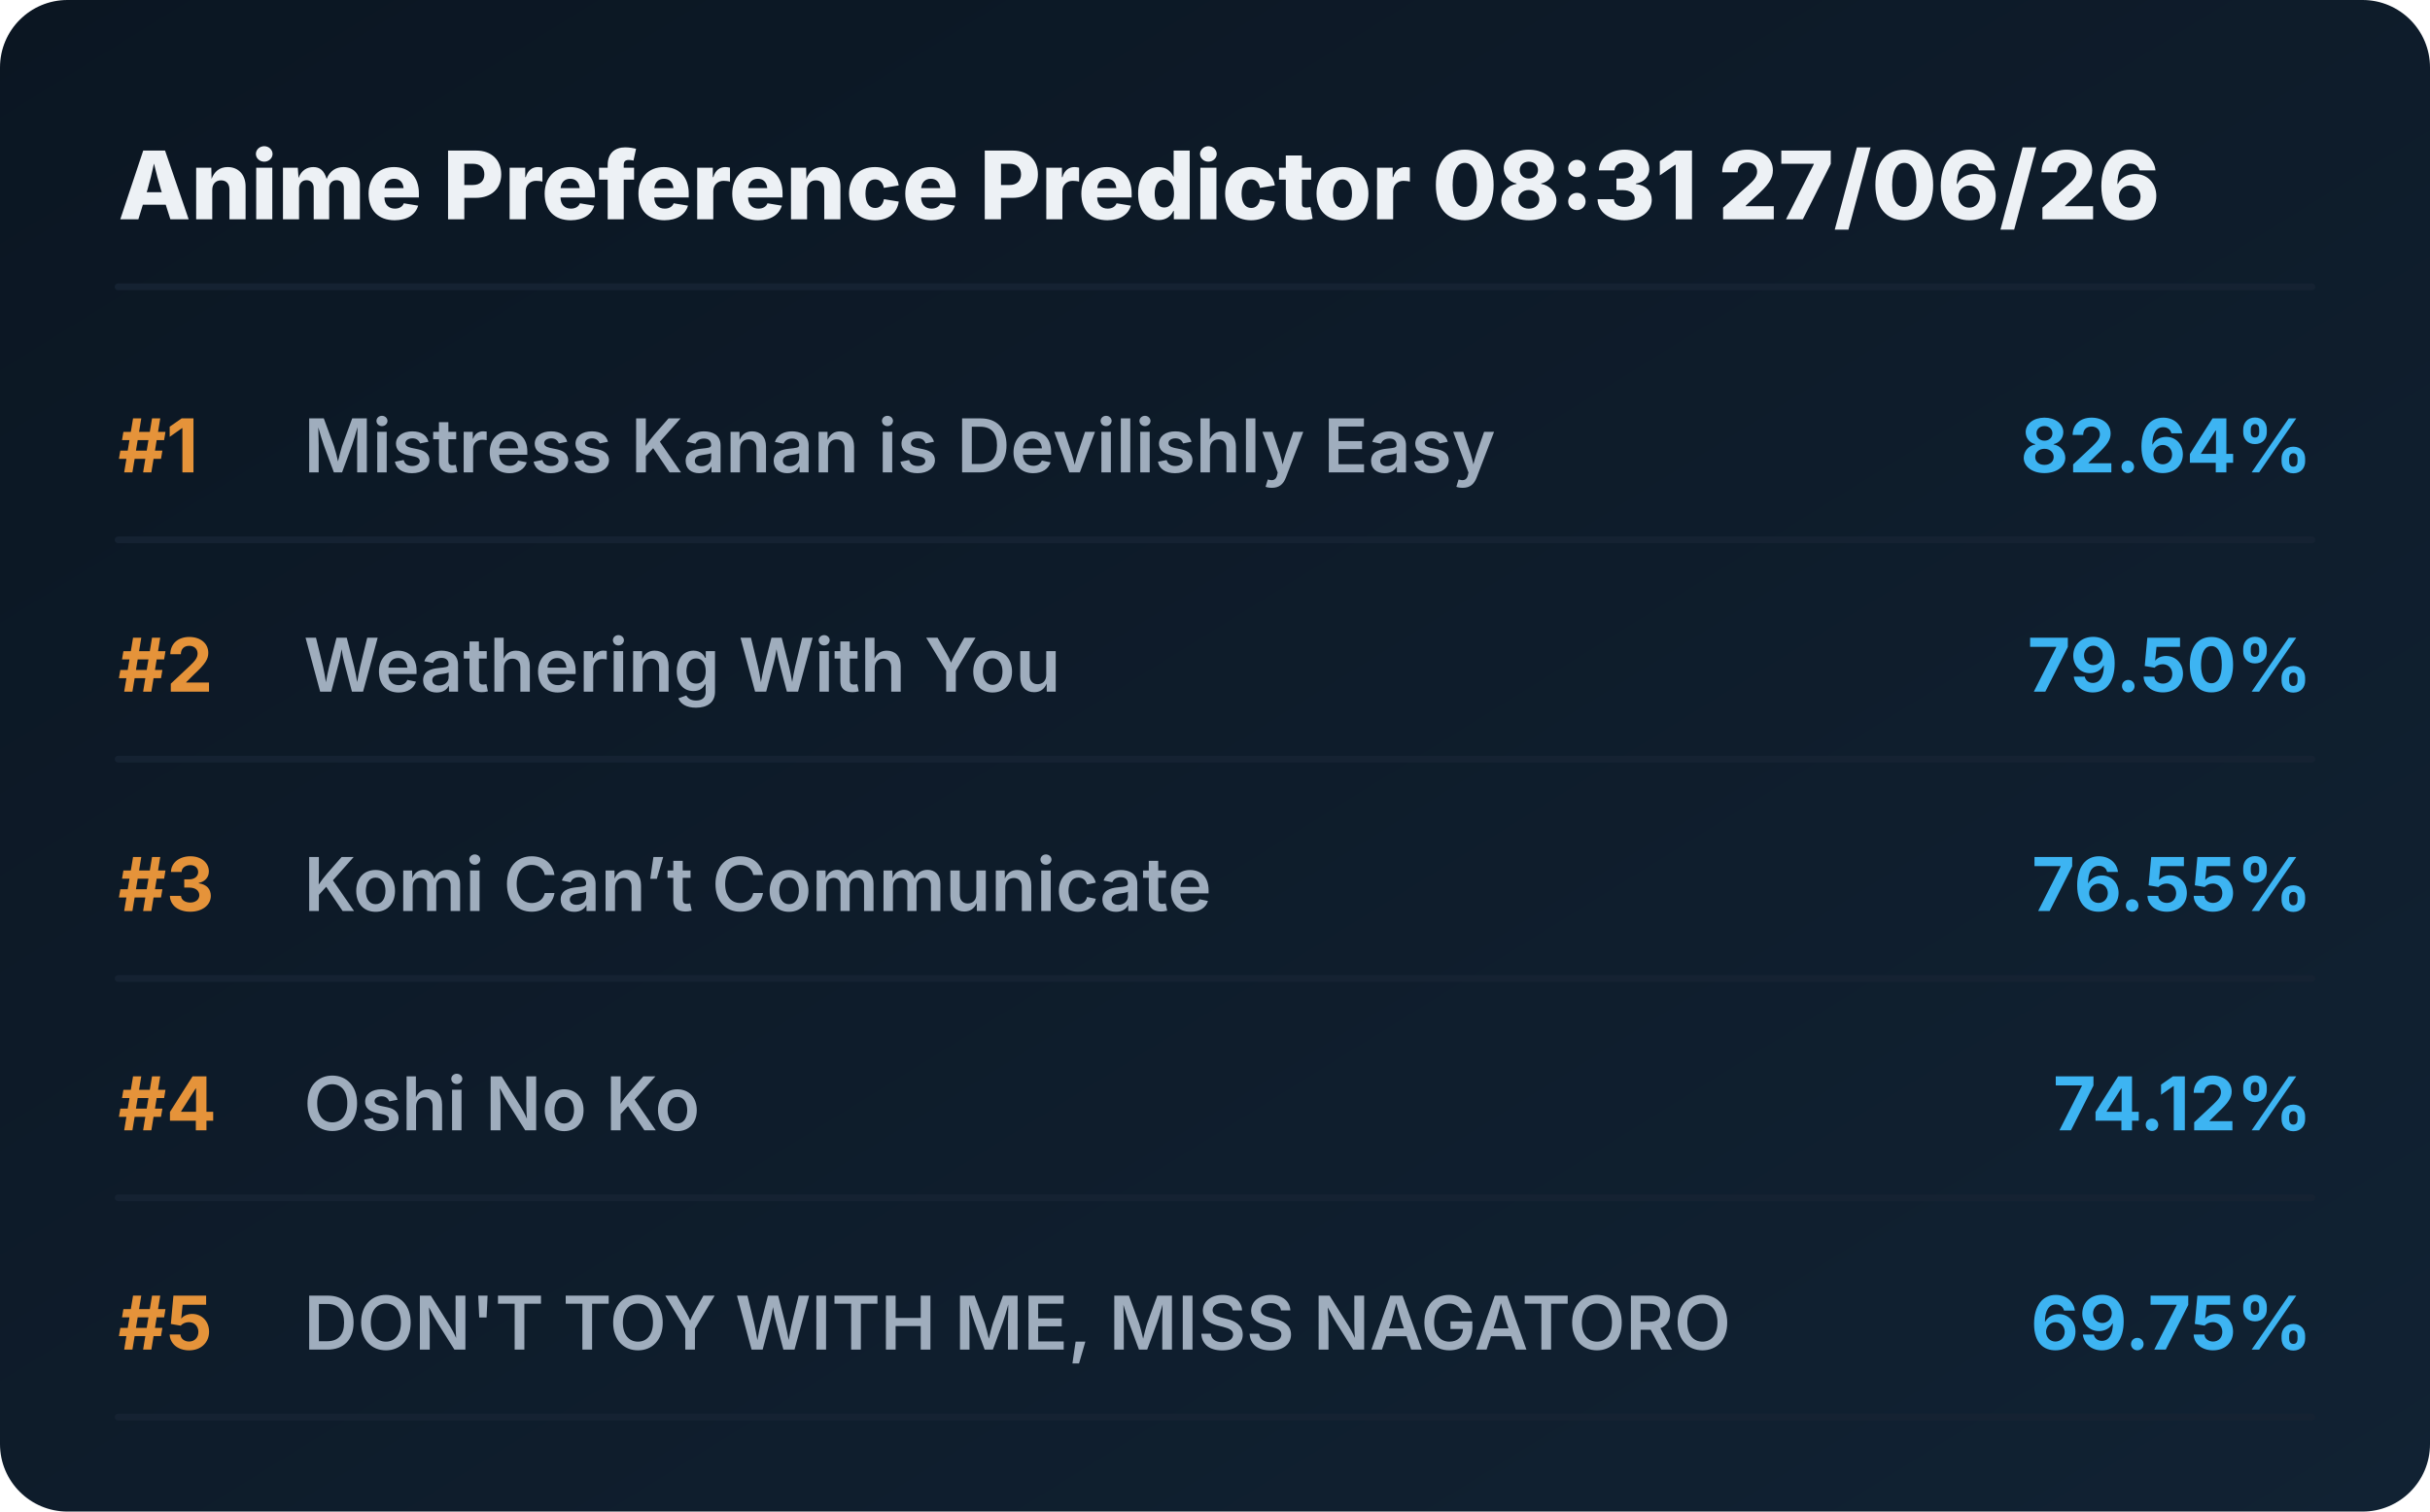
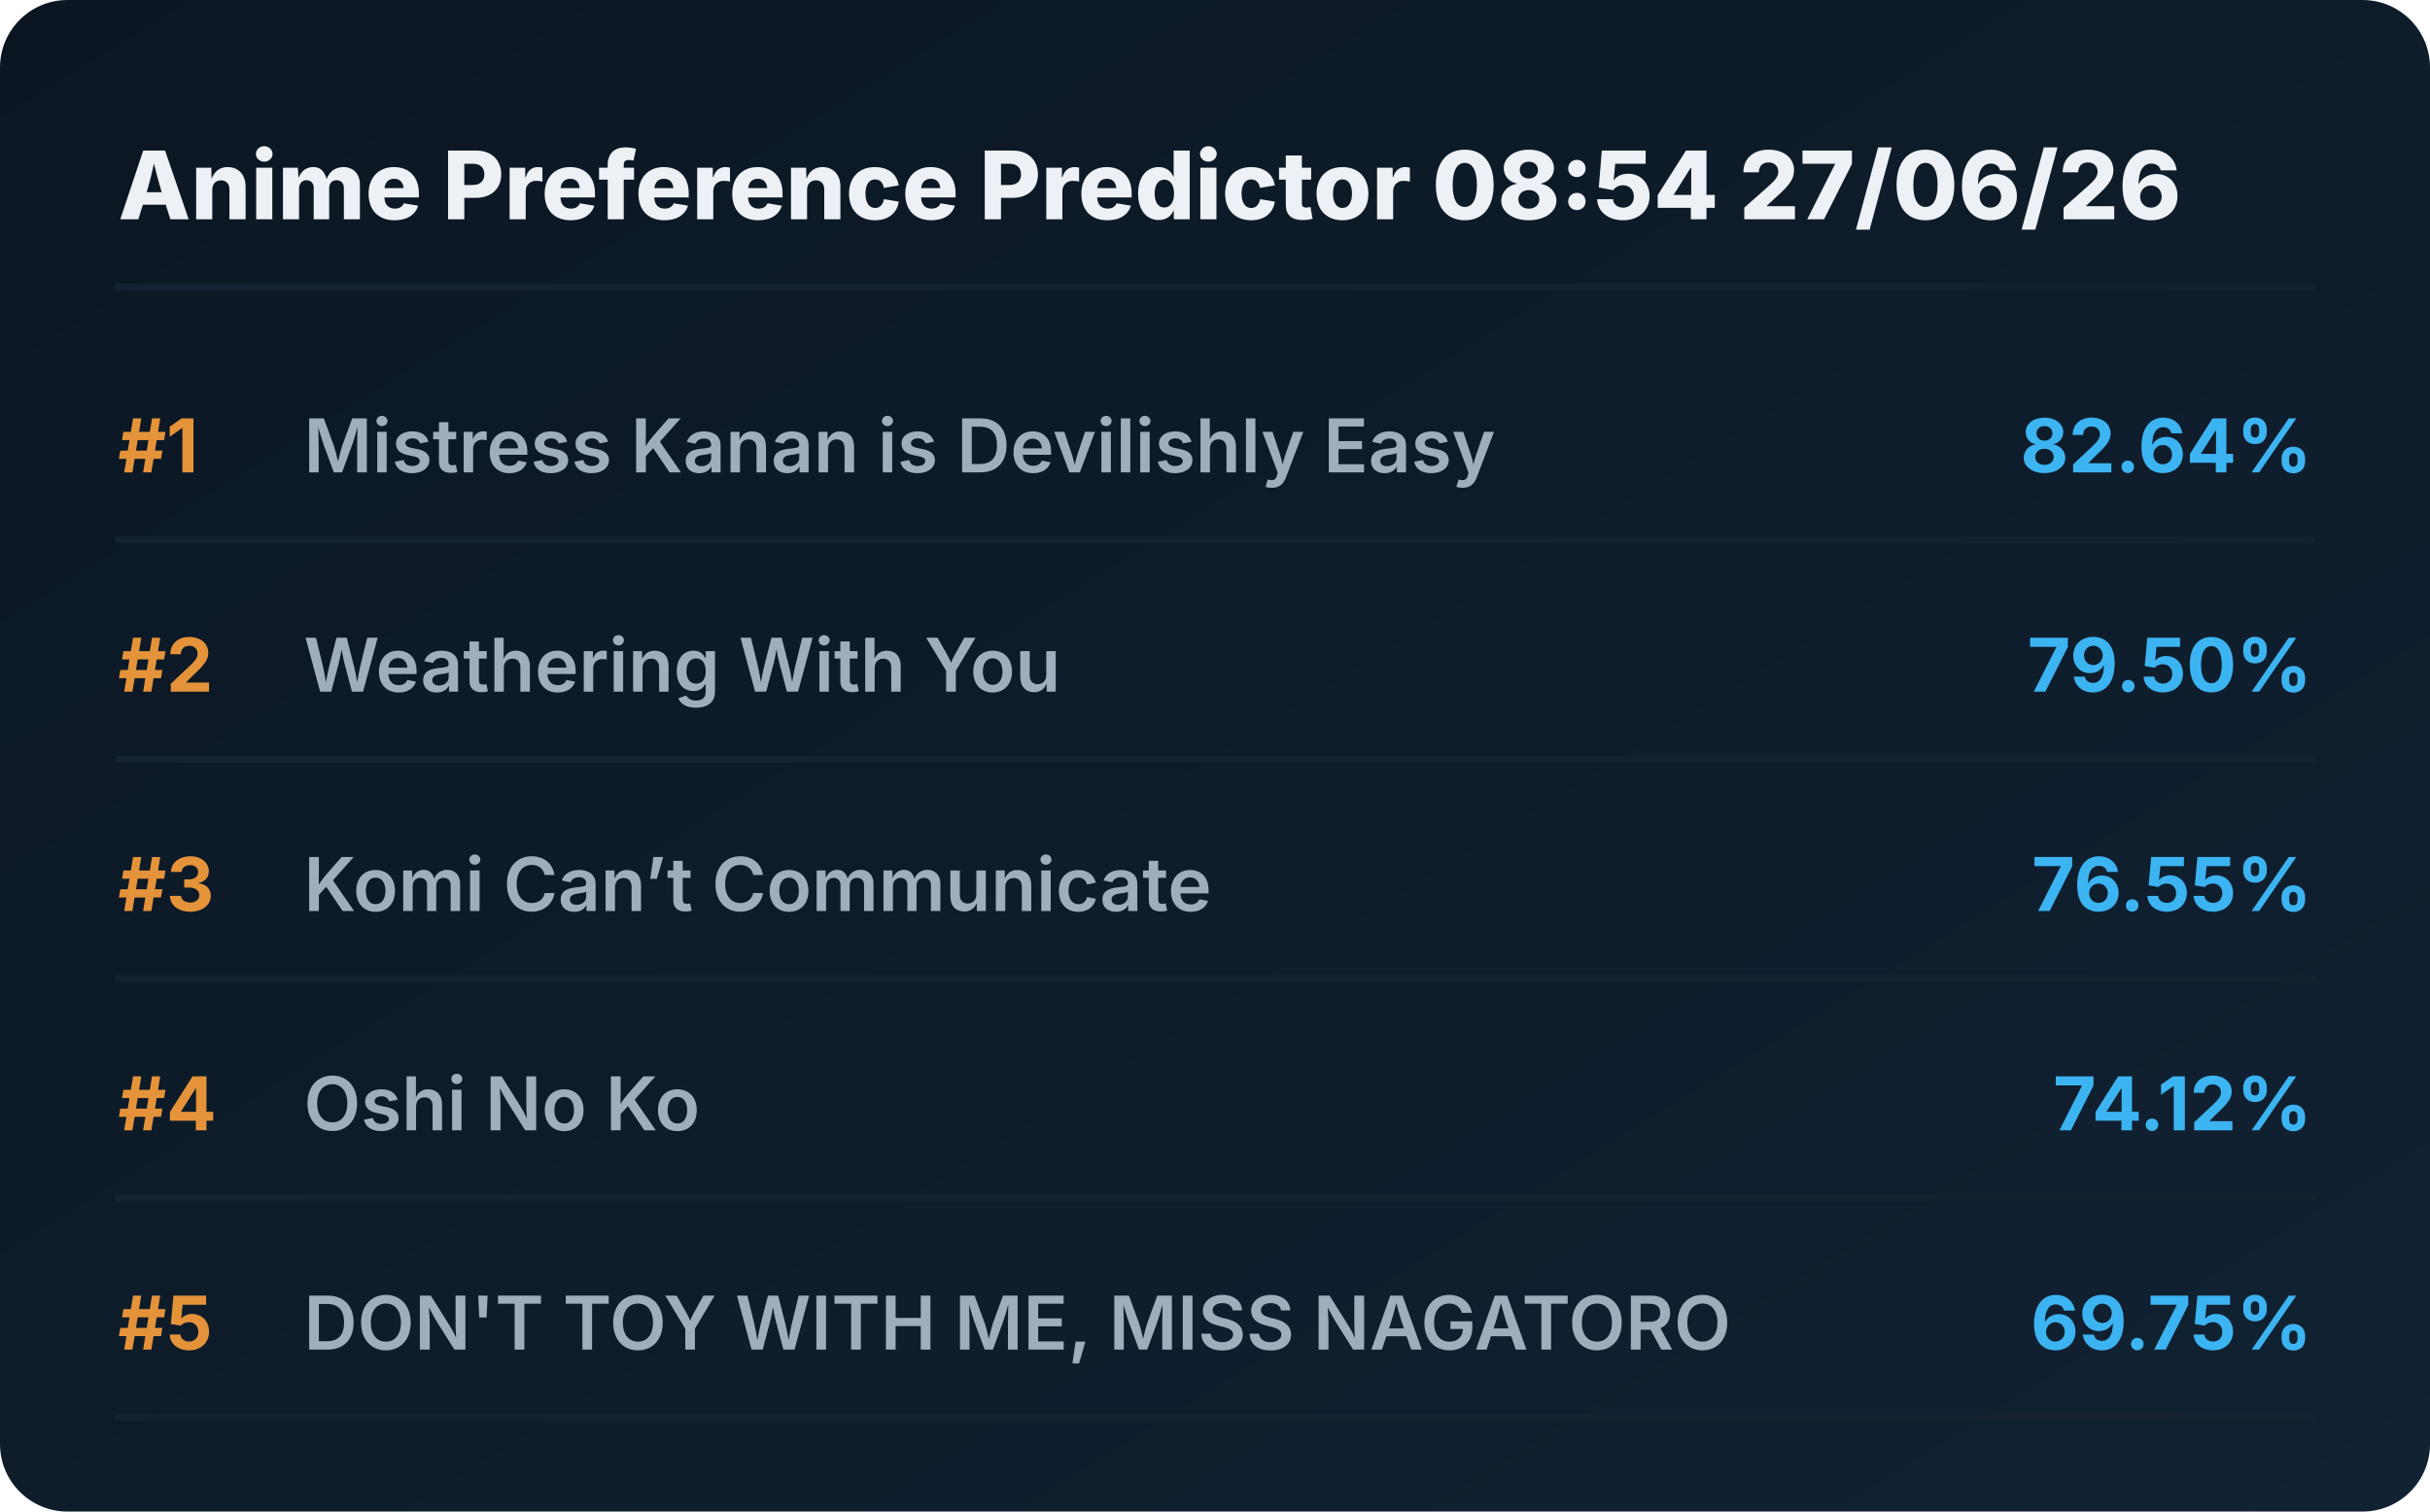
<svg xmlns="http://www.w3.org/2000/svg" viewBox="0 0 720 448" preserveAspectRatio="xMidYMid meet" style="width: 100%; height: auto; max-width: 720px;">
  <defs>
    <linearGradient id="boxGrad" x1="0%" y1="0%" x2="100%" y2="100%">
      <stop offset="0%" stop-color="#0b1622" />
      <stop offset="100%" stop-color="#112233" />
    </linearGradient>
    <clipPath id="titleClip">
      <rect x="90" y="0" width="510" height="100%" />
    </clipPath>
  </defs>
  <style>
    .bg { fill: url(#boxGrad); rx: 20px; }
    .header { font-family: 'Overpass', 'Inter', system-ui, sans-serif; font-weight: 800; font-size: 28px; fill: #edf1f5; }
    .rank { font-family: 'Overpass', 'Inter', system-ui, sans-serif; font-weight: 700; font-size: 22px; fill: #e5933a; }
    .title { font-family: 'Overpass', 'Inter', system-ui, sans-serif; font-weight: 600; font-size: 22px; fill: #9fadbd; }
    .score { font-family: 'Overpass', 'Inter', system-ui, sans-serif; font-weight: 700; font-size: 22px; fill: #3db4f2; }
    .line { stroke: #152232; stroke-width: 2; stroke-linecap: round; }
  </style>
  <rect class="bg" width="720" height="448" />
-   <text x="35" y="65" class="header">Anime Preference Predictor 08:31 27/06/26</text>
+   <text x="35" y="65" class="header">Anime Preference Predictor 08:54 27/06/26</text>
  <line x1="35" y1="85" x2="685" y2="85" class="line" />
  <g transform="translate(0, 0)">
    <text x="35" y="140" class="rank">#1</text>
    <text x="90" y="140" class="title">Mistress Kanan is Devilishly Easy</text>
    <text x="685" y="140" class="score" text-anchor="end">82.64%</text>
    <line x1="35" y1="160" x2="685" y2="160" class="line" />
  </g>
  <g transform="translate(0, 65)">
    <text x="35" y="140" class="rank">#2</text>
    <text x="90" y="140" class="title">Weathering With You</text>
    <text x="685" y="140" class="score" text-anchor="end">79.50%</text>
    <line x1="35" y1="160" x2="685" y2="160" class="line" />
  </g>
  <g transform="translate(0, 130)">
    <text x="35" y="140" class="rank">#3</text>
    <text x="90" y="140" class="title">Komi Can’t Communicate</text>
    <text x="685" y="140" class="score" text-anchor="end">76.55%</text>
    <line x1="35" y1="160" x2="685" y2="160" class="line" />
  </g>
  <g transform="translate(0, 195)">
    <text x="35" y="140" class="rank">#4</text>
    <text x="90" y="140" class="title">Oshi No Ko</text>
    <text x="685" y="140" class="score" text-anchor="end">74.12%</text>
    <line x1="35" y1="160" x2="685" y2="160" class="line" />
  </g>
  <g transform="translate(0, 260)">
    <text x="35" y="140" class="rank">#5</text>
    <text x="90" y="140" class="title">DON'T TOY WITH ME, MISS NAGATORO</text>
    <text x="685" y="140" class="score" text-anchor="end">69.75%</text>
    <line x1="35" y1="160" x2="685" y2="160" class="line" />
  </g>
</svg>
